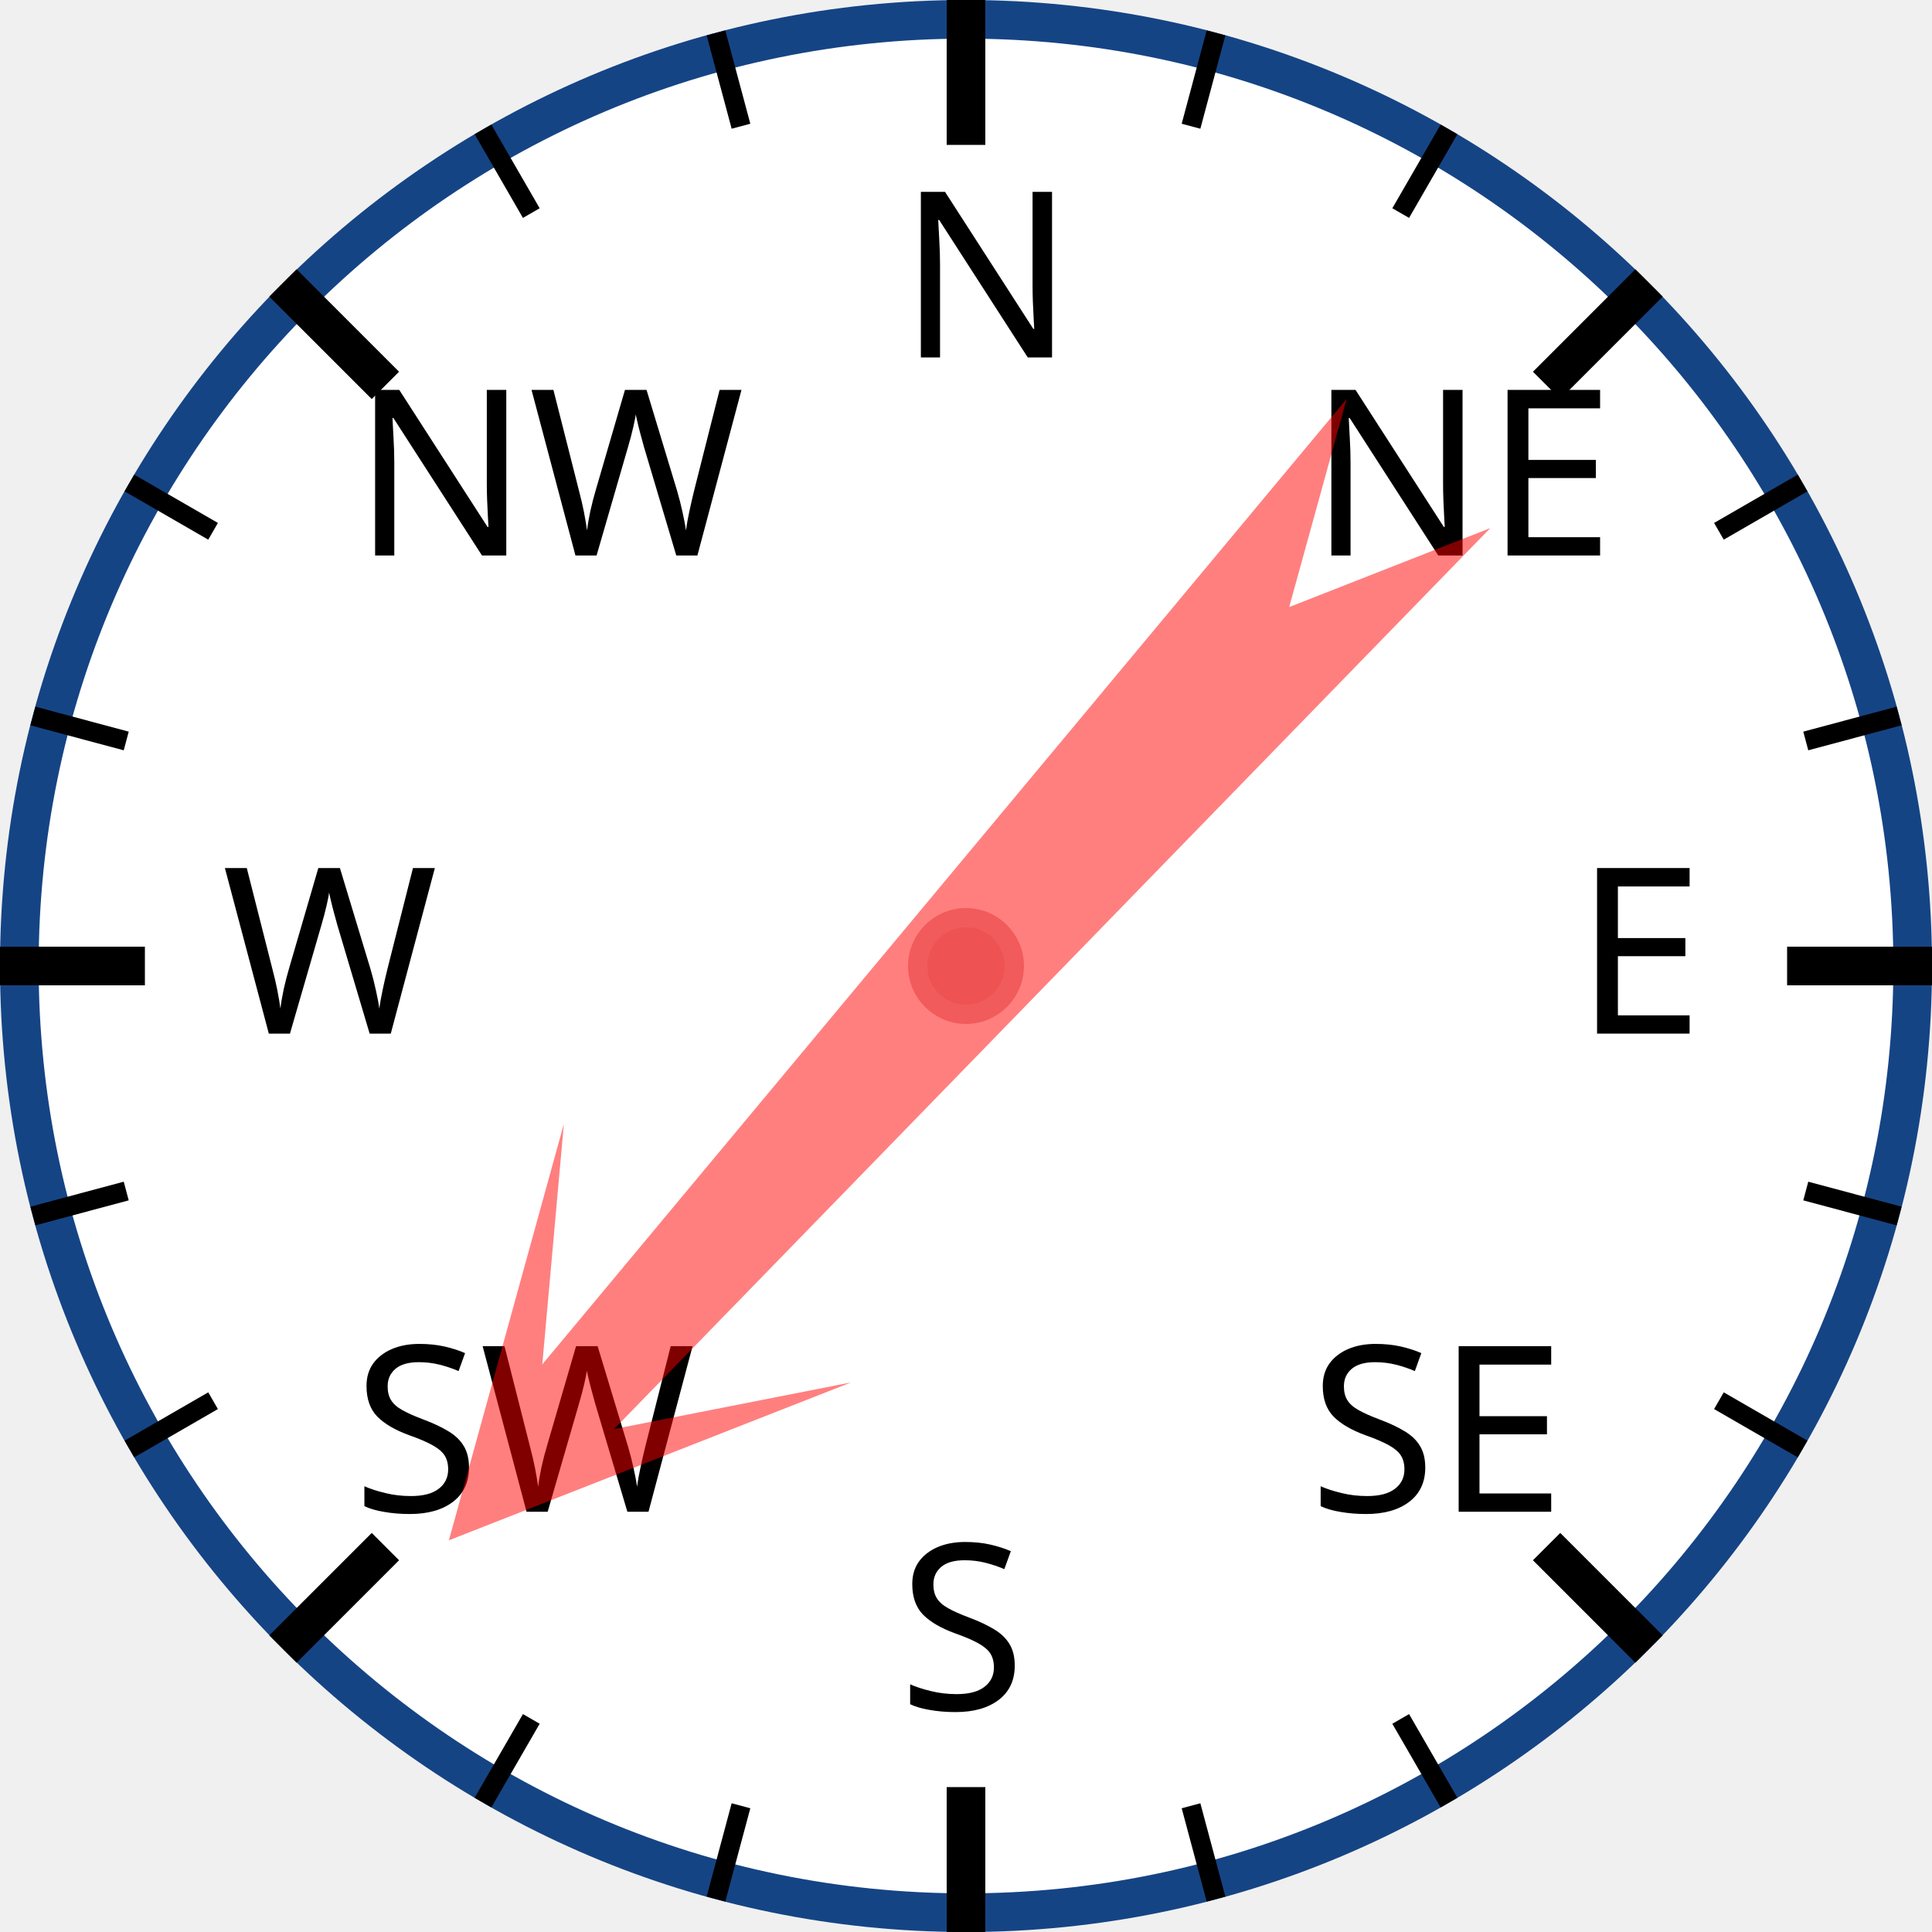
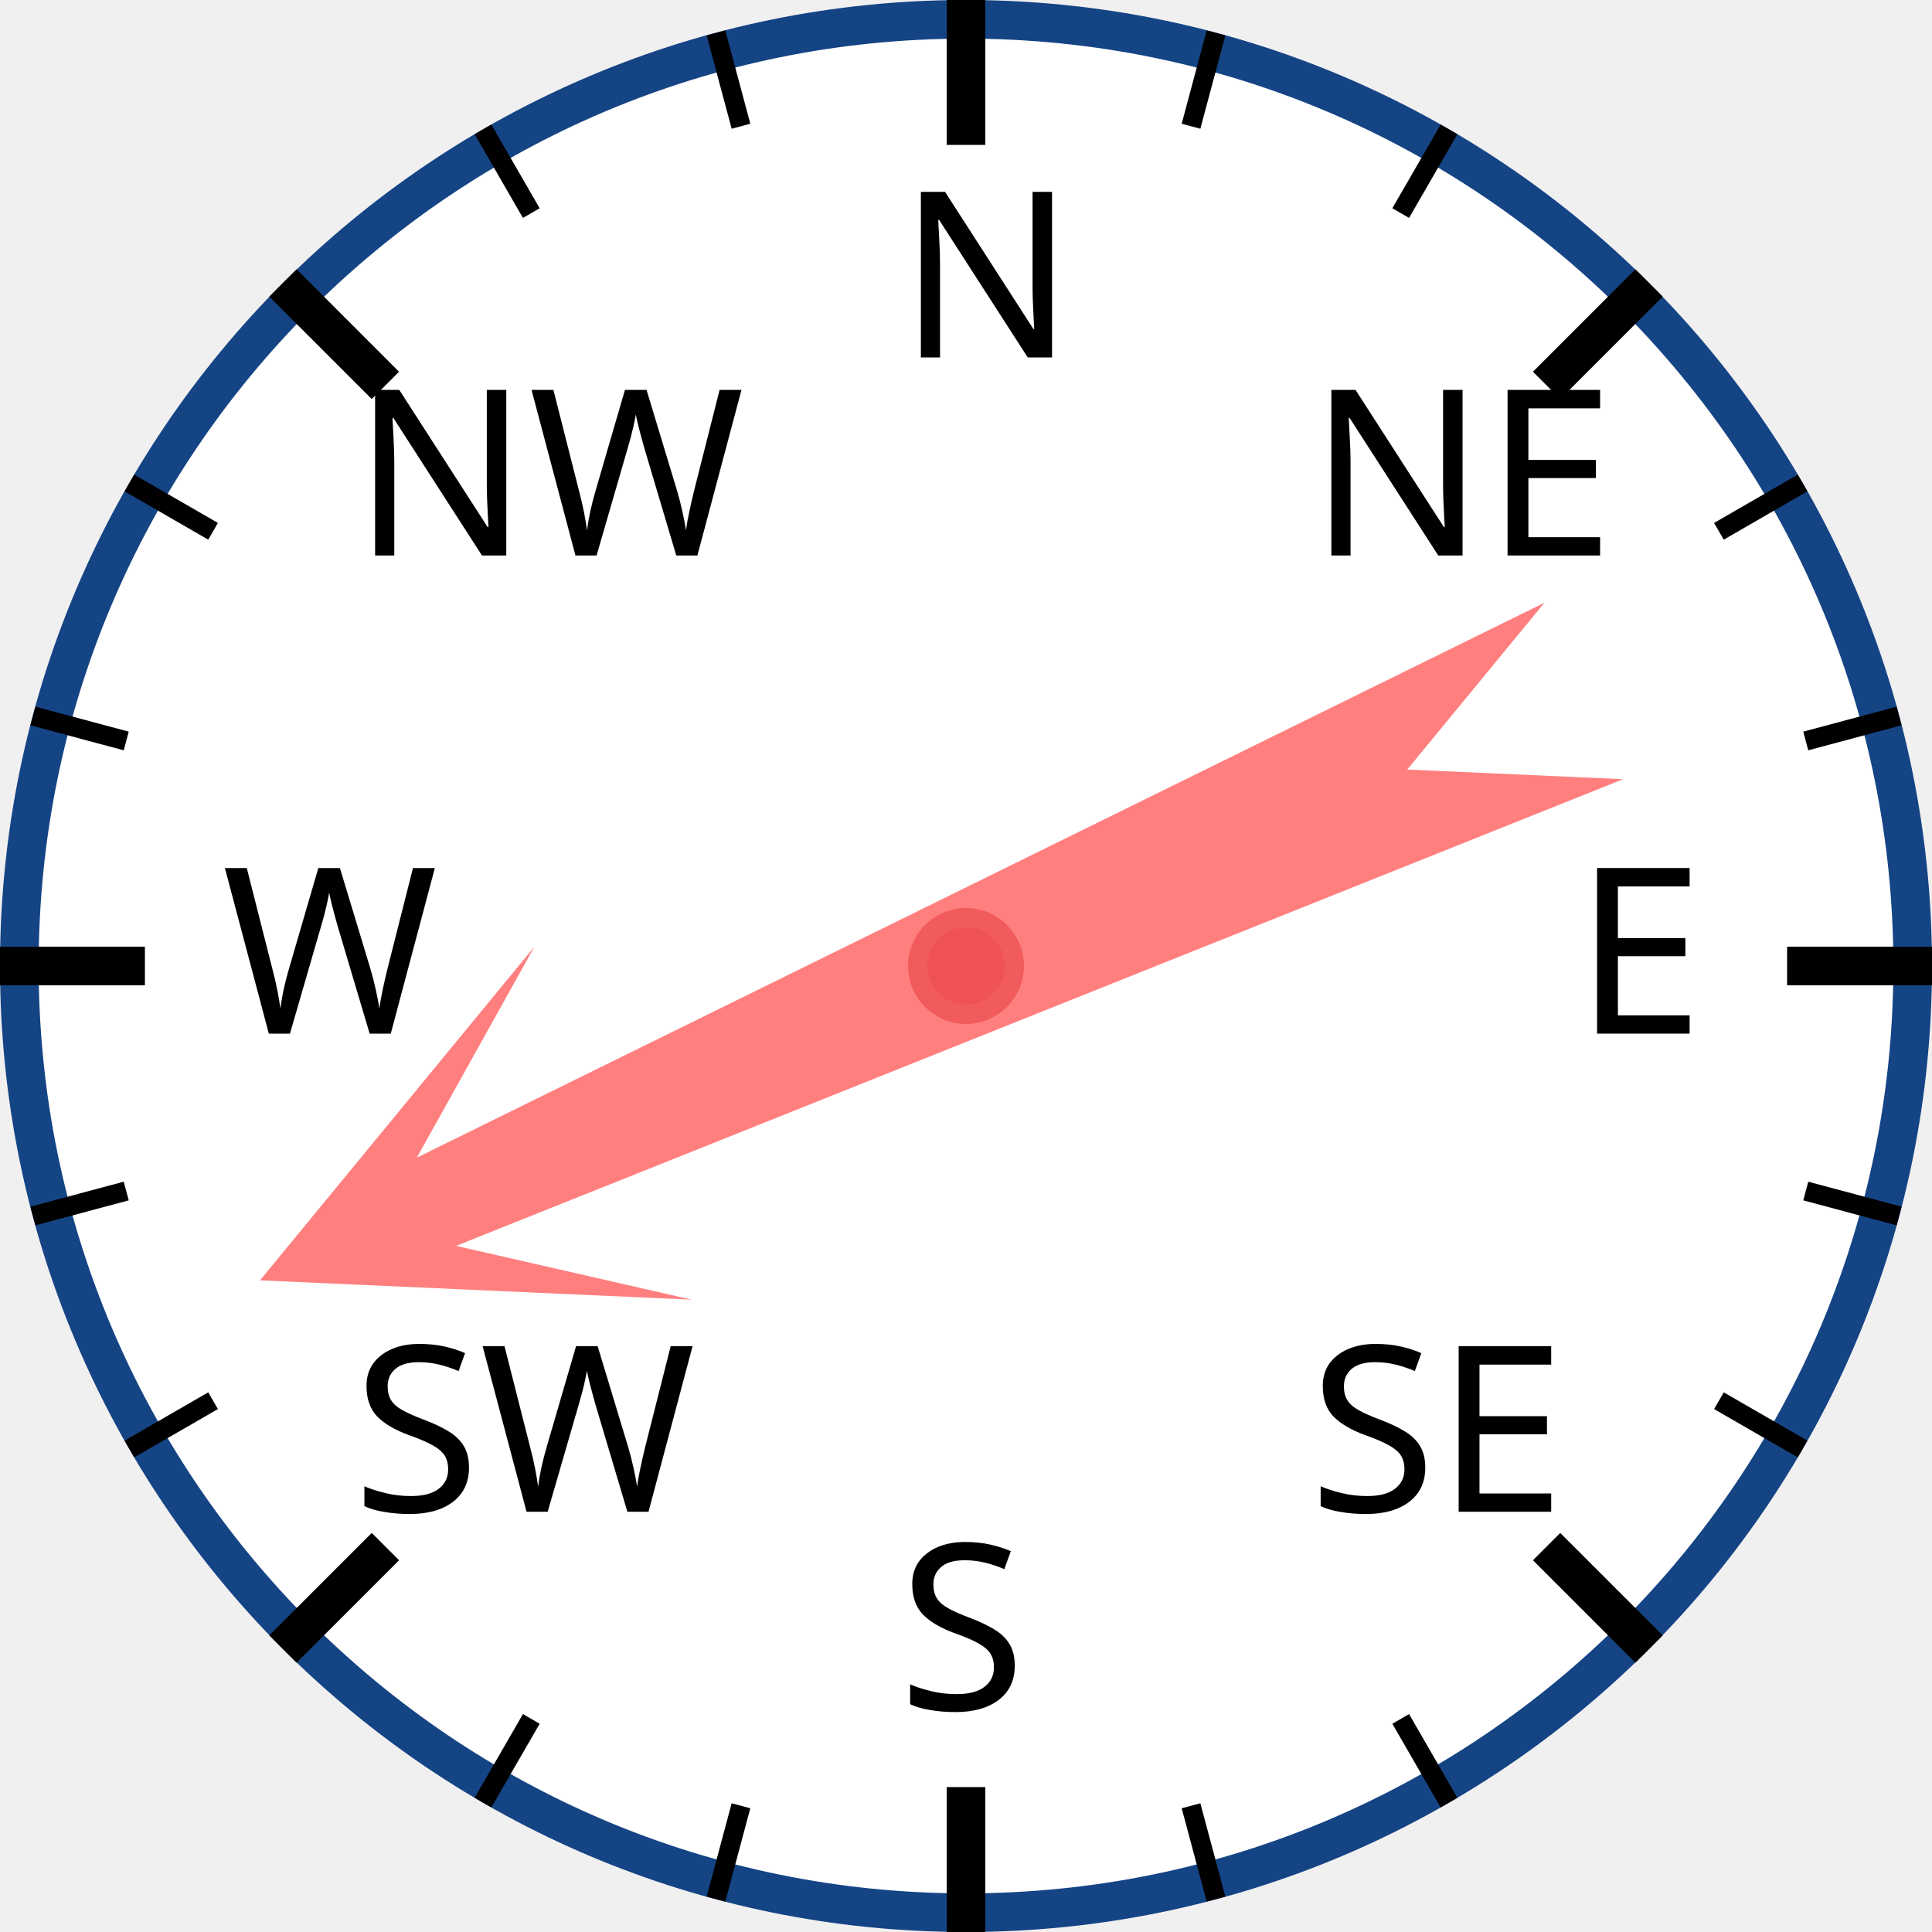
<svg xmlns="http://www.w3.org/2000/svg" width="120px" height="120px" viewBox="0 0 200 200">
  <circle cx="100" cy="100" r="98" style="fill: white; stroke: #154485; stroke-width: 4;" />
  <text x="93.0" y="37.0" style="font-family: sans-serif; font-size: 18pt;">N</text>
  <line x1="100.0" y1="0.0" x2="100.0" y2="15.0" style="stroke: black; stroke-width: 4;" />
  <line x1="74.118" y1="3.407" x2="76.706" y2="13.067" style="stroke: black; stroke-width: 2;" />
  <line x1="50" y1="13.397" x2="55" y2="22.058" style="stroke: black; stroke-width: 2;" />
  <text x="36.503" y="57.503" style="font-family: sans-serif; font-size: 18pt;">NW</text>
  <line x1="29.289" y1="29.289" x2="39.896" y2="39.896" style="stroke: black; stroke-width: 4;" />
  <line x1="13.397" y1="50" x2="22.058" y2="55" style="stroke: black; stroke-width: 2;" />
  <line x1="3.407" y1="74.118" x2="13.067" y2="76.706" style="stroke: black; stroke-width: 2;" />
  <text x="23.0" y="107.0" style="font-family: sans-serif; font-size: 18pt;">W</text>
  <line x1="0.0" y1="100.0" x2="15.0" y2="100.0" style="stroke: black; stroke-width: 4;" />
  <line x1="3.407" y1="125.882" x2="13.067" y2="123.294" style="stroke: black; stroke-width: 2;" />
  <line x1="13.397" y1="150" x2="22.058" y2="145" style="stroke: black; stroke-width: 2;" />
  <text x="36.503" y="156.497" style="font-family: sans-serif; font-size: 18pt;">SW</text>
  <line x1="29.289" y1="170.711" x2="39.896" y2="160.104" style="stroke: black; stroke-width: 4;" />
  <line x1="50" y1="186.603" x2="55" y2="177.942" style="stroke: black; stroke-width: 2;" />
  <line x1="74.118" y1="196.593" x2="76.706" y2="186.933" style="stroke: black; stroke-width: 2;" />
  <text x="93" y="177.0" style="font-family: sans-serif; font-size: 18pt;">S</text>
  <line x1="100" y1="200.0" x2="100" y2="185.0" style="stroke: black; stroke-width: 4;" />
  <line x1="125.882" y1="196.593" x2="123.294" y2="186.933" style="stroke: black; stroke-width: 2;" />
  <line x1="150.0" y1="186.603" x2="145.0" y2="177.942" style="stroke: black; stroke-width: 2;" />
  <text x="135.497" y="156.497" style="font-family: sans-serif; font-size: 18pt;">SE</text>
  <line x1="170.711" y1="170.711" x2="160.104" y2="160.104" style="stroke: black; stroke-width: 4;" />
  <line x1="186.603" y1="150" x2="177.942" y2="145" style="stroke: black; stroke-width: 2;" />
  <line x1="196.593" y1="125.882" x2="186.933" y2="123.294" style="stroke: black; stroke-width: 2;" />
  <text x="163.0" y="107" style="font-family: sans-serif; font-size: 18pt;">E</text>
  <line x1="200.0" y1="100" x2="185.0" y2="100" style="stroke: black; stroke-width: 4;" />
  <line x1="196.593" y1="74.118" x2="186.933" y2="76.706" style="stroke: black; stroke-width: 2;" />
  <line x1="186.603" y1="50" x2="177.942" y2="55" style="stroke: black; stroke-width: 2;" />
  <text x="135.497" y="57.503" style="font-family: sans-serif; font-size: 18pt;">NE</text>
  <line x1="170.711" y1="29.289" x2="160.104" y2="39.896" style="stroke: black; stroke-width: 4;" />
  <line x1="150" y1="13.397" x2="145" y2="22.058" style="stroke: black; stroke-width: 2;" />
  <line x1="125.882" y1="3.407" x2="123.294" y2="13.067" style="stroke: black; stroke-width: 2;" />
-   <polygon points="100 20 120 60 105 40 110 170 100 150 90 170 95 40 80 60" style="fill: red; fill-opacity: 0.5;" transform="rotate(222,100,100)" />
+   <polygon points="100 20 120 60 105 40 110 170 100 150 90 170 95 40 80 60" style="fill: red; fill-opacity: 0.5;" transform="rotate(246,100,100)" />
  <circle cx="100" cy="100" r="5" style="fill: #EE5252; stroke: #F25B5B; stroke-width: 2;" />
</svg>
